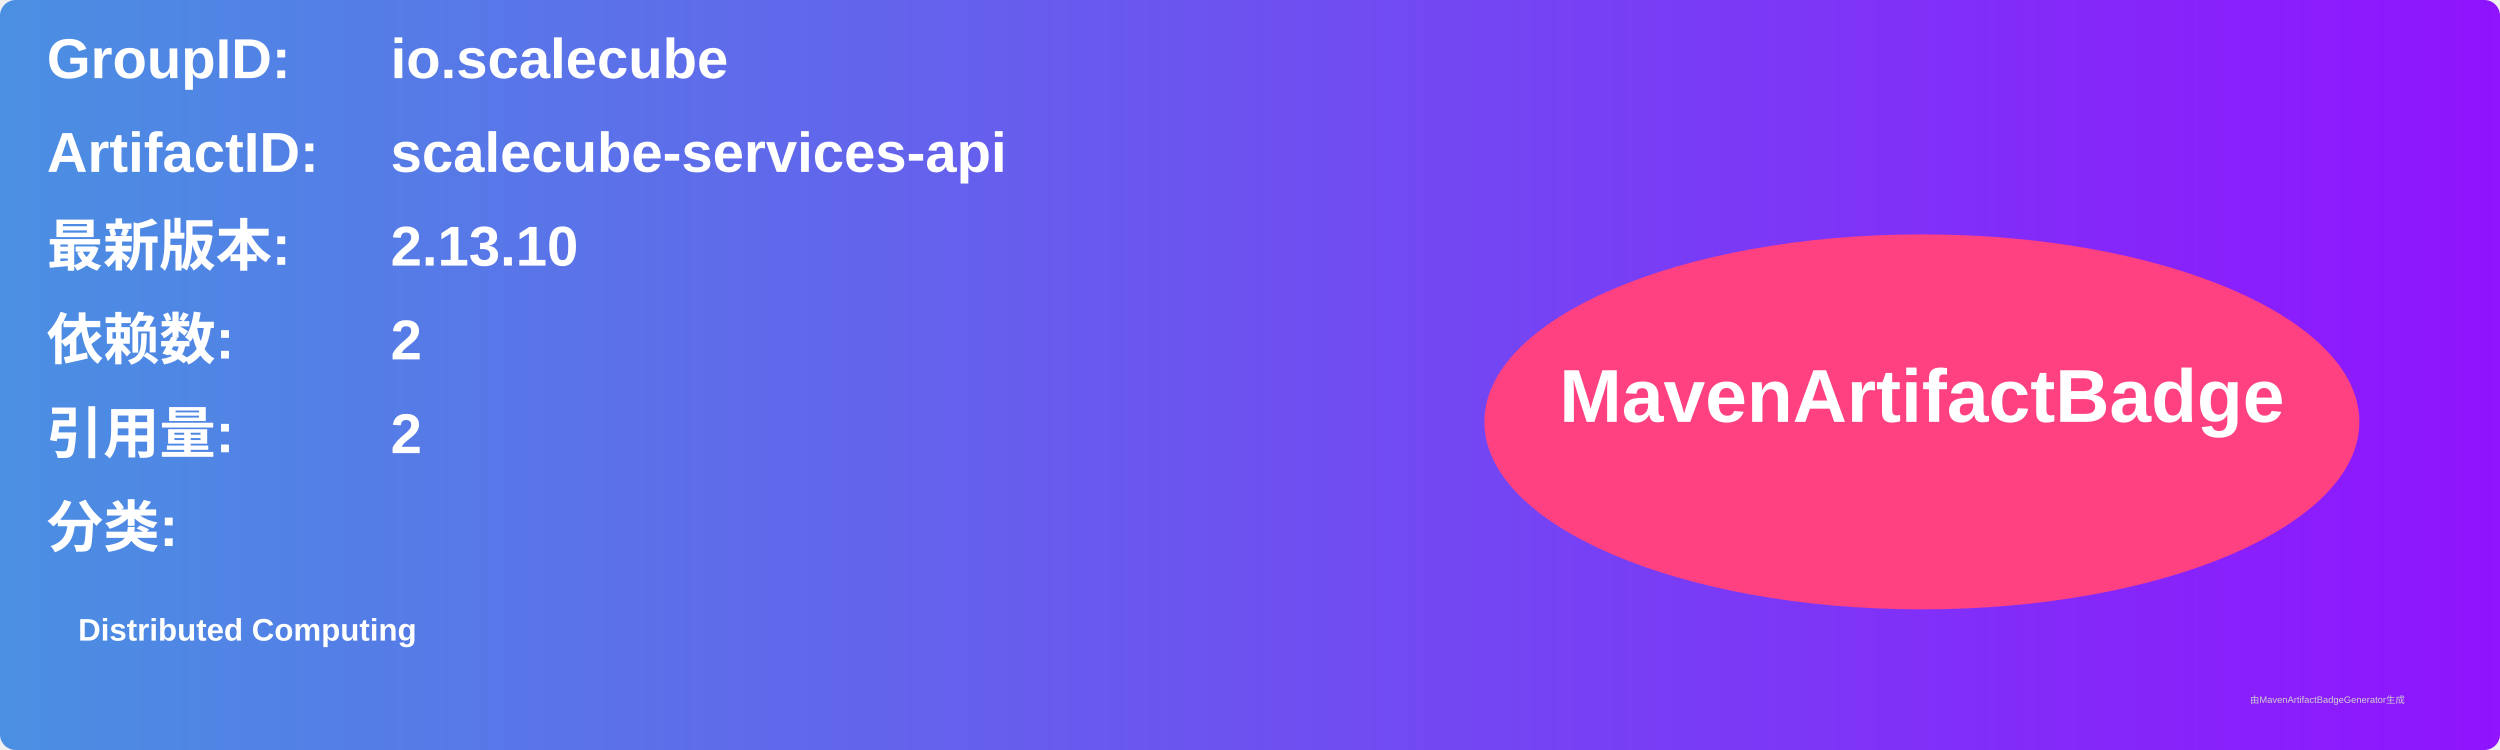
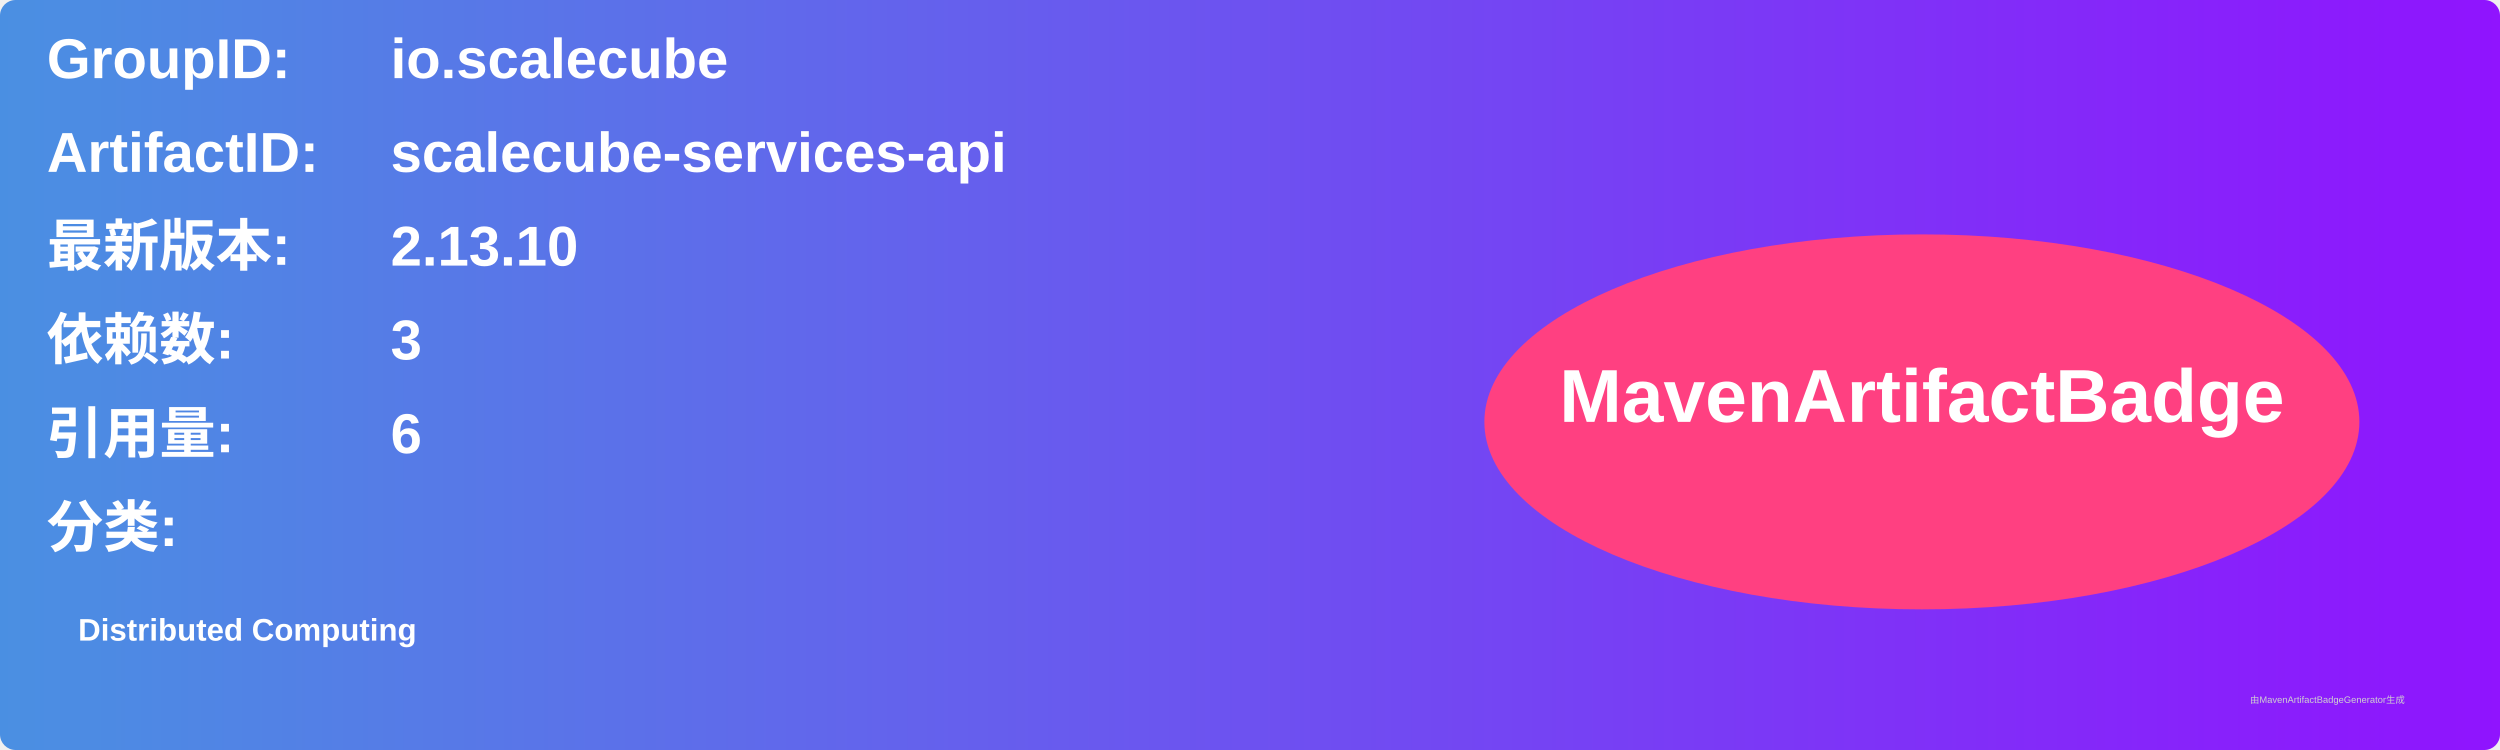
<svg xmlns="http://www.w3.org/2000/svg" width="800" height="240" viewBox="0 0 800 240">
  <linearGradient id="grad" x1="0%" y1="0%" x2="100%" y2="0%">
    <stop offset="0%" stop-color="#4a90e2" />
    <stop offset="100%" stop-color="#9013fe" />
  </linearGradient>
  <rect width="100%" height="100%" rx="5" ry="5" fill="url(#grad)" />
  <g transform="translate(15, 15)">
    <text x="0" y="10" font-family="Arial" font-size="18" fill="white" font-weight="bold" width="260">GroupID:</text>
    <text x="110" y="10" font-family="Arial" font-size="18" fill="white" font-weight="bold" width="460">io.scalecube</text>
    <text x="0" y="40" font-family="Arial" font-size="18" fill="white" font-weight="bold" width="260">ArtifactID:</text>
    <text x="110" y="40" font-family="Arial" font-size="18" fill="white" font-weight="bold" width="460">scalecube-services-api</text>
    <text x="0" y="70" font-family="Arial" font-size="18" fill="white" font-weight="bold">最新版本:</text>
    <text x="110" y="70" font-family="Arial" font-size="18" fill="white" font-weight="bold">
      <tspan font-weight="bold">2.13.10</tspan>
    </text>
    <text x="0" y="100" font-family="Arial" font-size="18" fill="white" font-weight="bold">依赖数: </text>
    <text x="110" y="100" font-family="Arial" font-size="18" fill="white">
-       <tspan font-weight="bold">2</tspan>
+       <tspan font-weight="bold">3</tspan>
    </text>
    <text x="0" y="130" font-family="Arial" font-size="18" fill="white" font-weight="bold">引用量: </text>
    <text x="110" y="130" font-family="Arial" font-size="18" fill="white">
-       <tspan font-weight="bold">2</tspan>
+       <tspan font-weight="bold">6</tspan>
    </text>
    <text x="0" y="160" font-family="Arial" font-size="18" fill="white" font-weight="bold">分类:</text>
    <text x="10" y="190" font-family="Arial" font-size="10" fill="white">
      <tspan font-weight="bold">Distributed Computing</tspan>
    </text>
    <ellipse cx="600" cy="120" rx="140" ry="60" fill="#ff4081" />
    <text x="600" y="120" text-anchor="middle" font-family="Arial" font-size="24" fill="white" font-weight="bold">MavenArtifactBadge</text>
  </g>
  <text x="720" y="225" font-family="Arial" font-size="3" fill="#d0d0d0">由MavenArtifactBadgeGenerator生成</text>
</svg>
